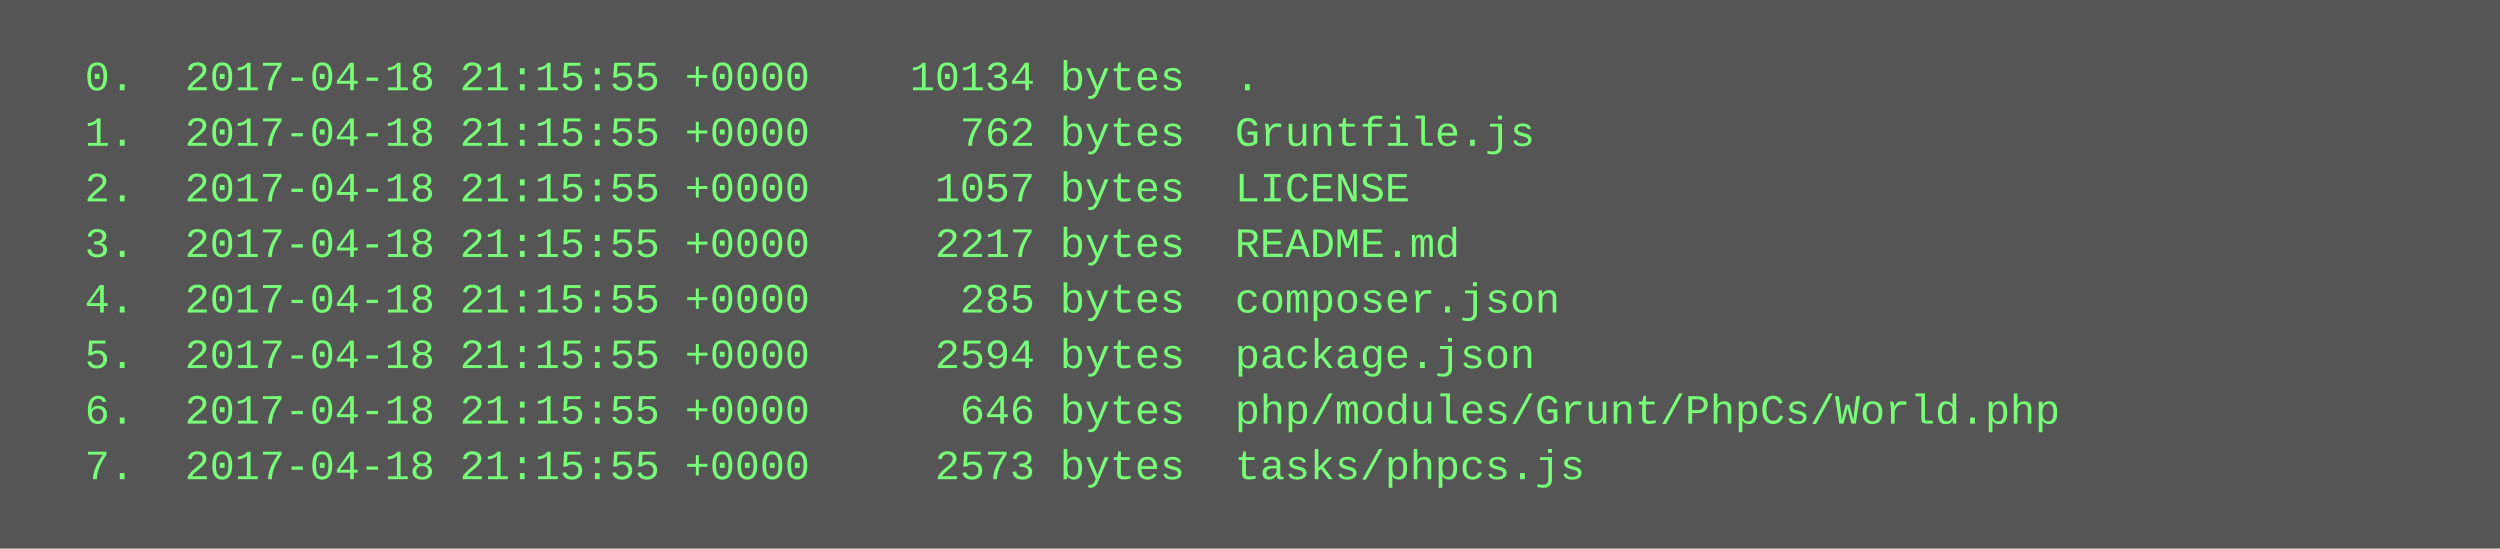
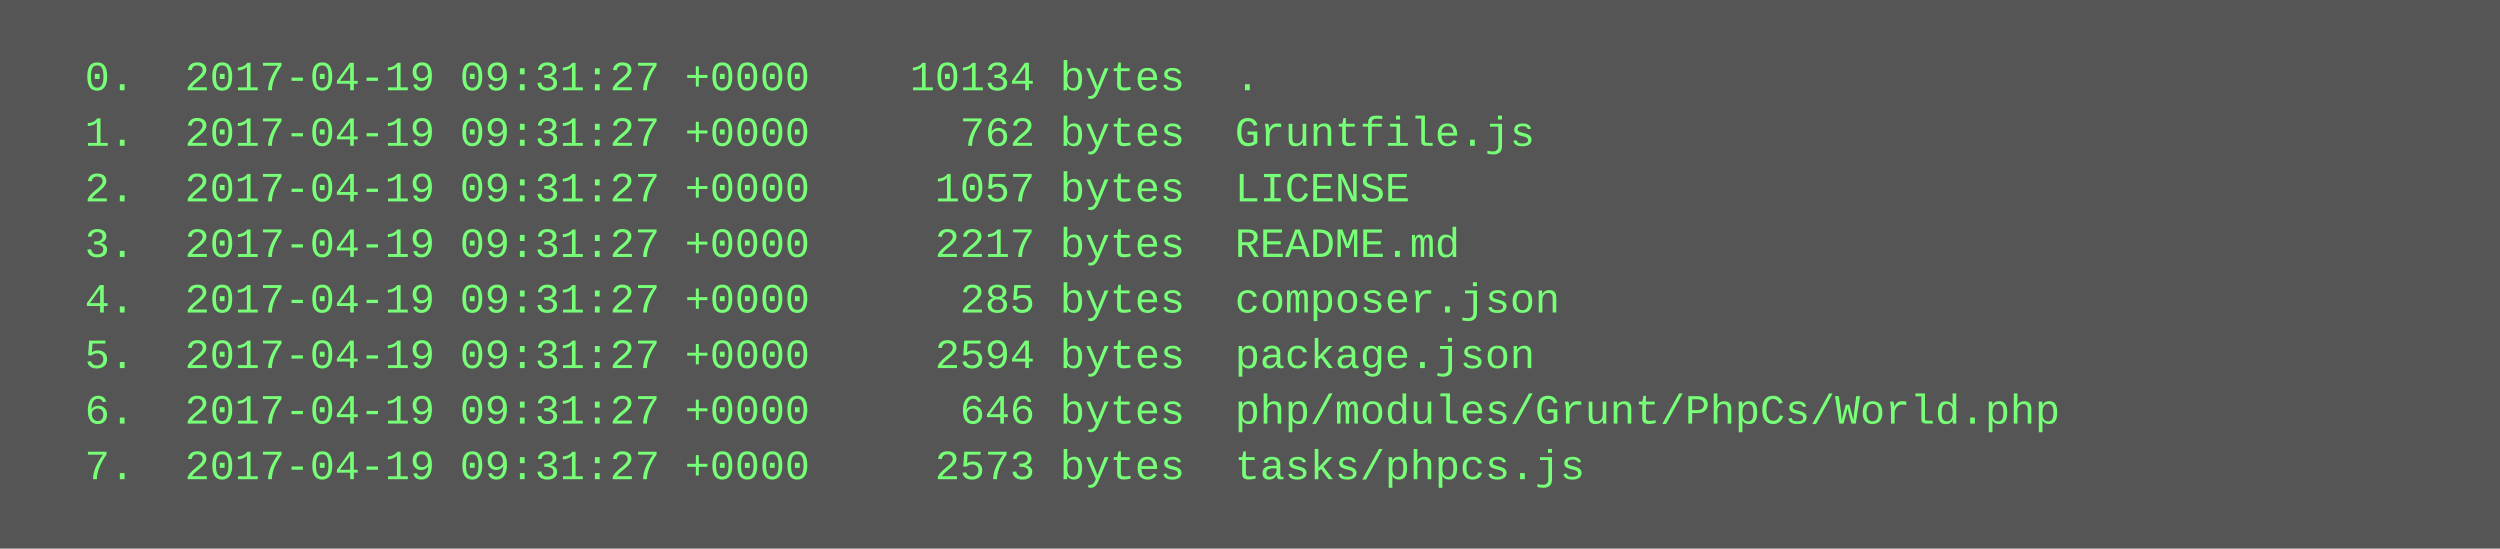
<svg xmlns="http://www.w3.org/2000/svg" height="158" width="720">
  <rect height="158" fill="#555" width="720" />
  <text fill="#7f7" font-family="Courier New" font-size="12" xml:space="preserve">
-     <tspan x="10" y="26">  0.  2017-04-18 21:15:55 +0000    10134 bytes  .</tspan>
-     <tspan x="10" y="42">  1.  2017-04-18 21:15:55 +0000      762 bytes  Gruntfile.js</tspan>
-     <tspan x="10" y="58">  2.  2017-04-18 21:15:55 +0000     1057 bytes  LICENSE</tspan>
-     <tspan x="10" y="74">  3.  2017-04-18 21:15:55 +0000     2217 bytes  README.md</tspan>
-     <tspan x="10" y="90">  4.  2017-04-18 21:15:55 +0000      285 bytes  composer.json</tspan>
-     <tspan x="10" y="106">  5.  2017-04-18 21:15:55 +0000     2594 bytes  package.json</tspan>
-     <tspan x="10" y="122">  6.  2017-04-18 21:15:55 +0000      646 bytes  php/modules/Grunt/PhpCs/World.php</tspan>
-     <tspan x="10" y="138">  7.  2017-04-18 21:15:55 +0000     2573 bytes  tasks/phpcs.js</tspan>
+     <tspan x="10" y="26">  0.  2017-04-19 09:31:27 +0000    10134 bytes  .</tspan>
+     <tspan x="10" y="42">  1.  2017-04-19 09:31:27 +0000      762 bytes  Gruntfile.js</tspan>
+     <tspan x="10" y="58">  2.  2017-04-19 09:31:27 +0000     1057 bytes  LICENSE</tspan>
+     <tspan x="10" y="74">  3.  2017-04-19 09:31:27 +0000     2217 bytes  README.md</tspan>
+     <tspan x="10" y="90">  4.  2017-04-19 09:31:27 +0000      285 bytes  composer.json</tspan>
+     <tspan x="10" y="106">  5.  2017-04-19 09:31:27 +0000     2594 bytes  package.json</tspan>
+     <tspan x="10" y="122">  6.  2017-04-19 09:31:27 +0000      646 bytes  php/modules/Grunt/PhpCs/World.php</tspan>
+     <tspan x="10" y="138">  7.  2017-04-19 09:31:27 +0000     2573 bytes  tasks/phpcs.js</tspan>
  </text>
</svg>
